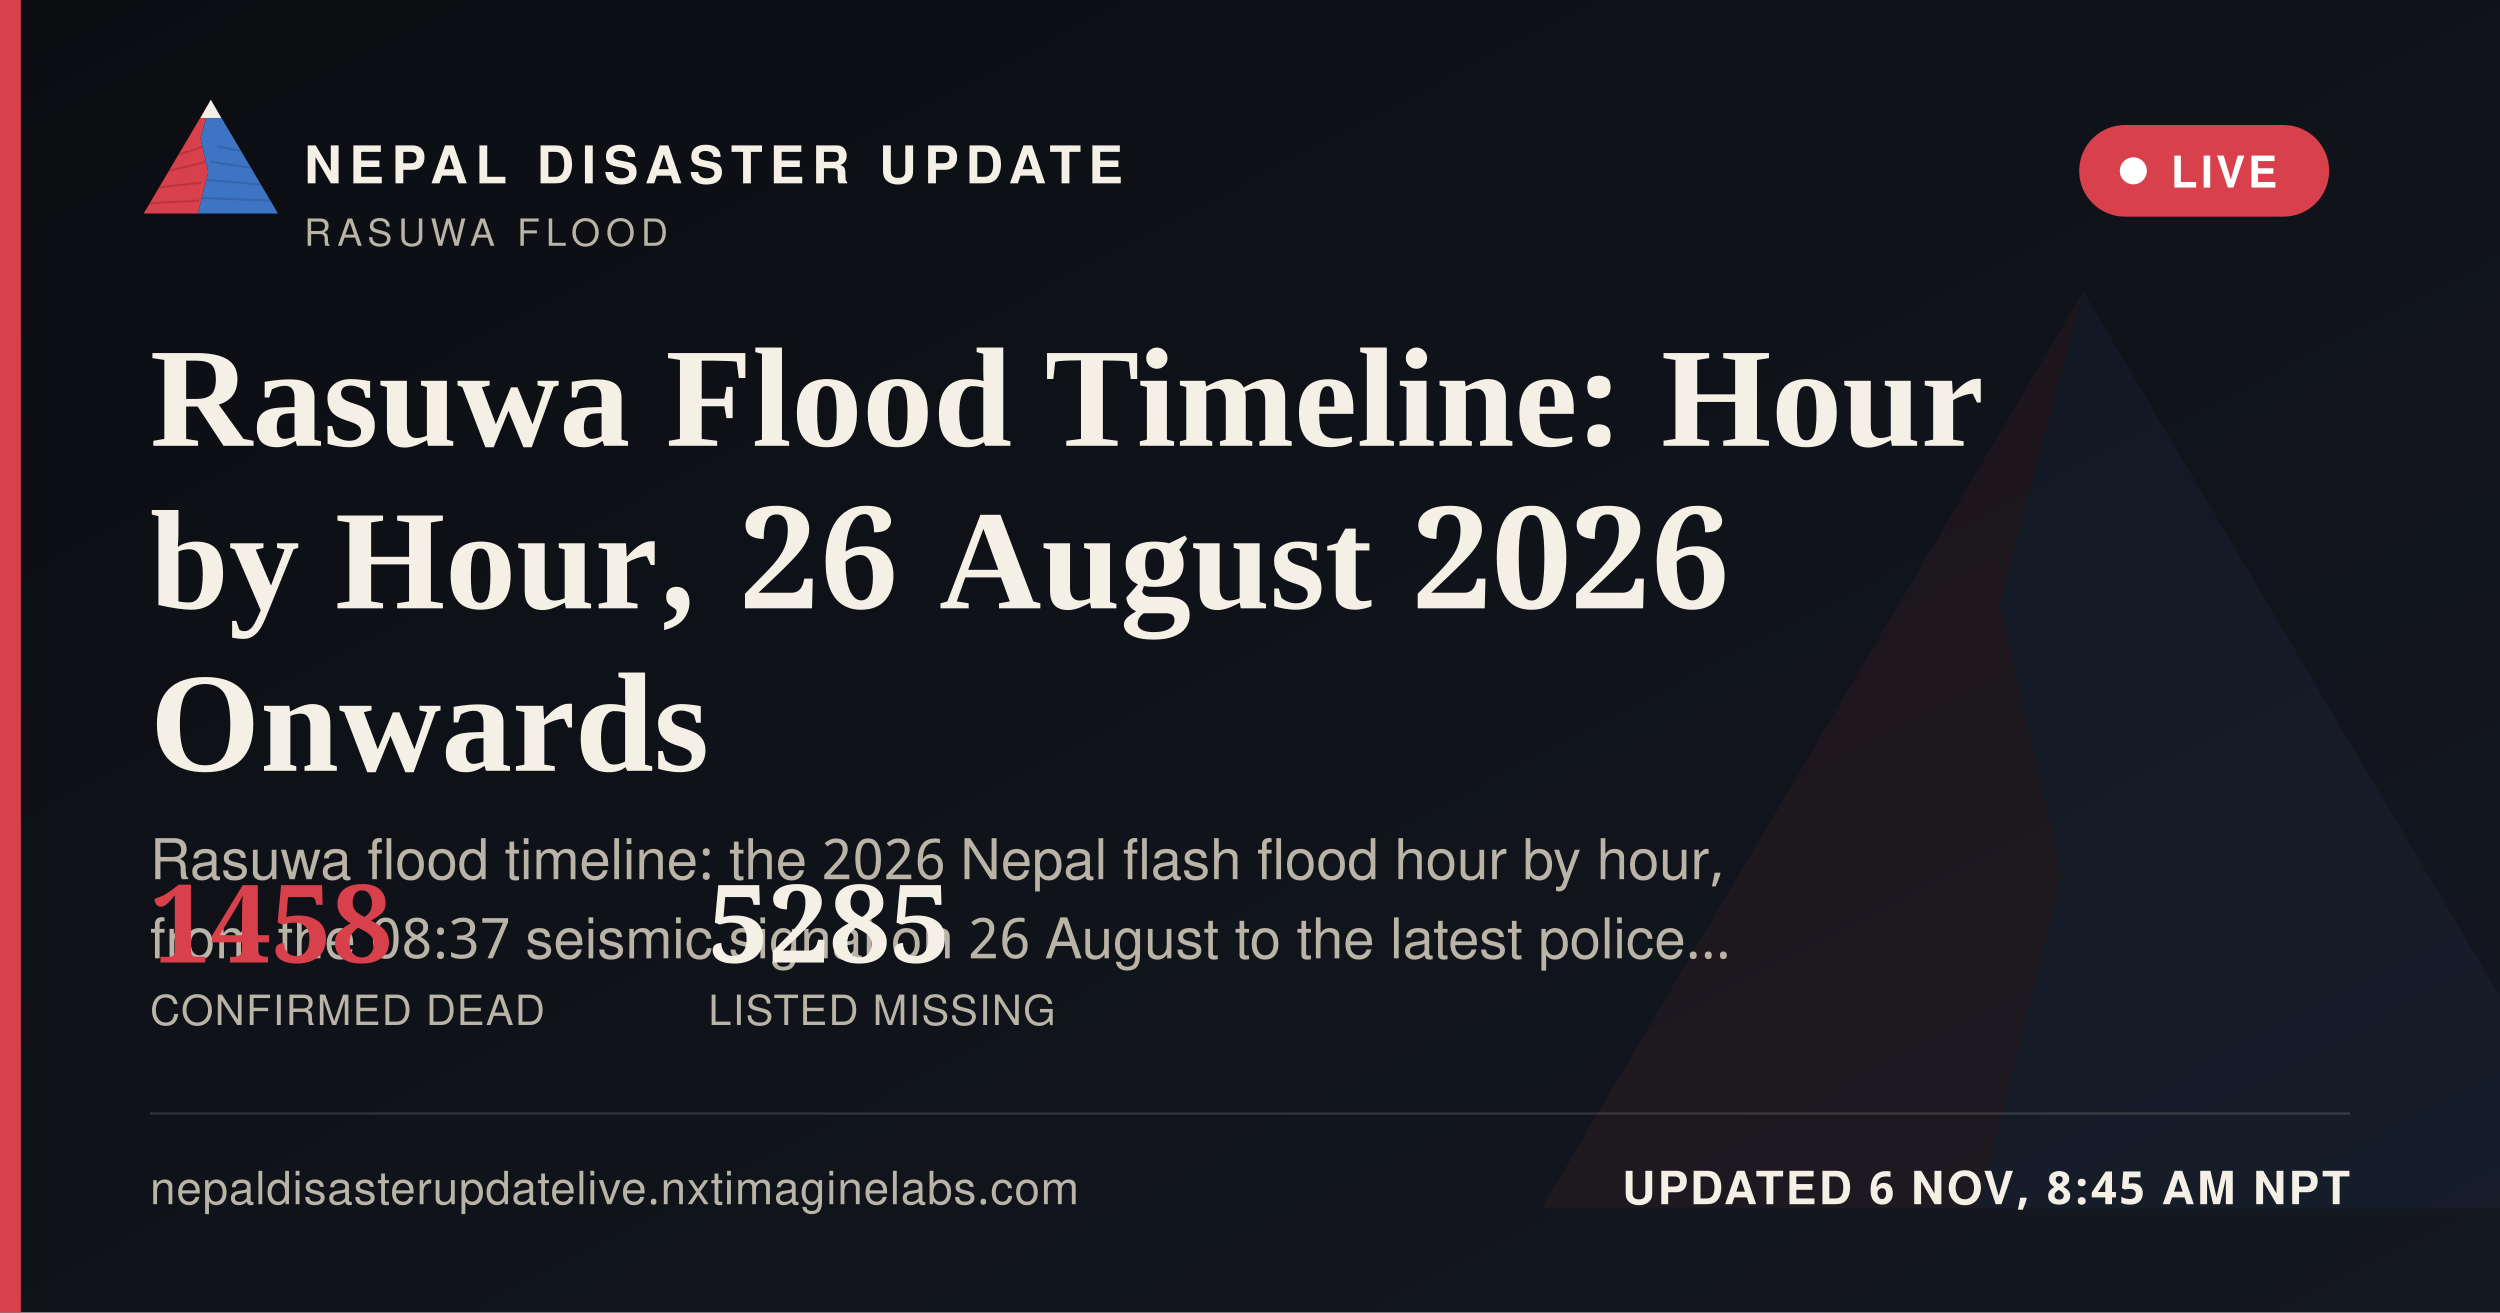
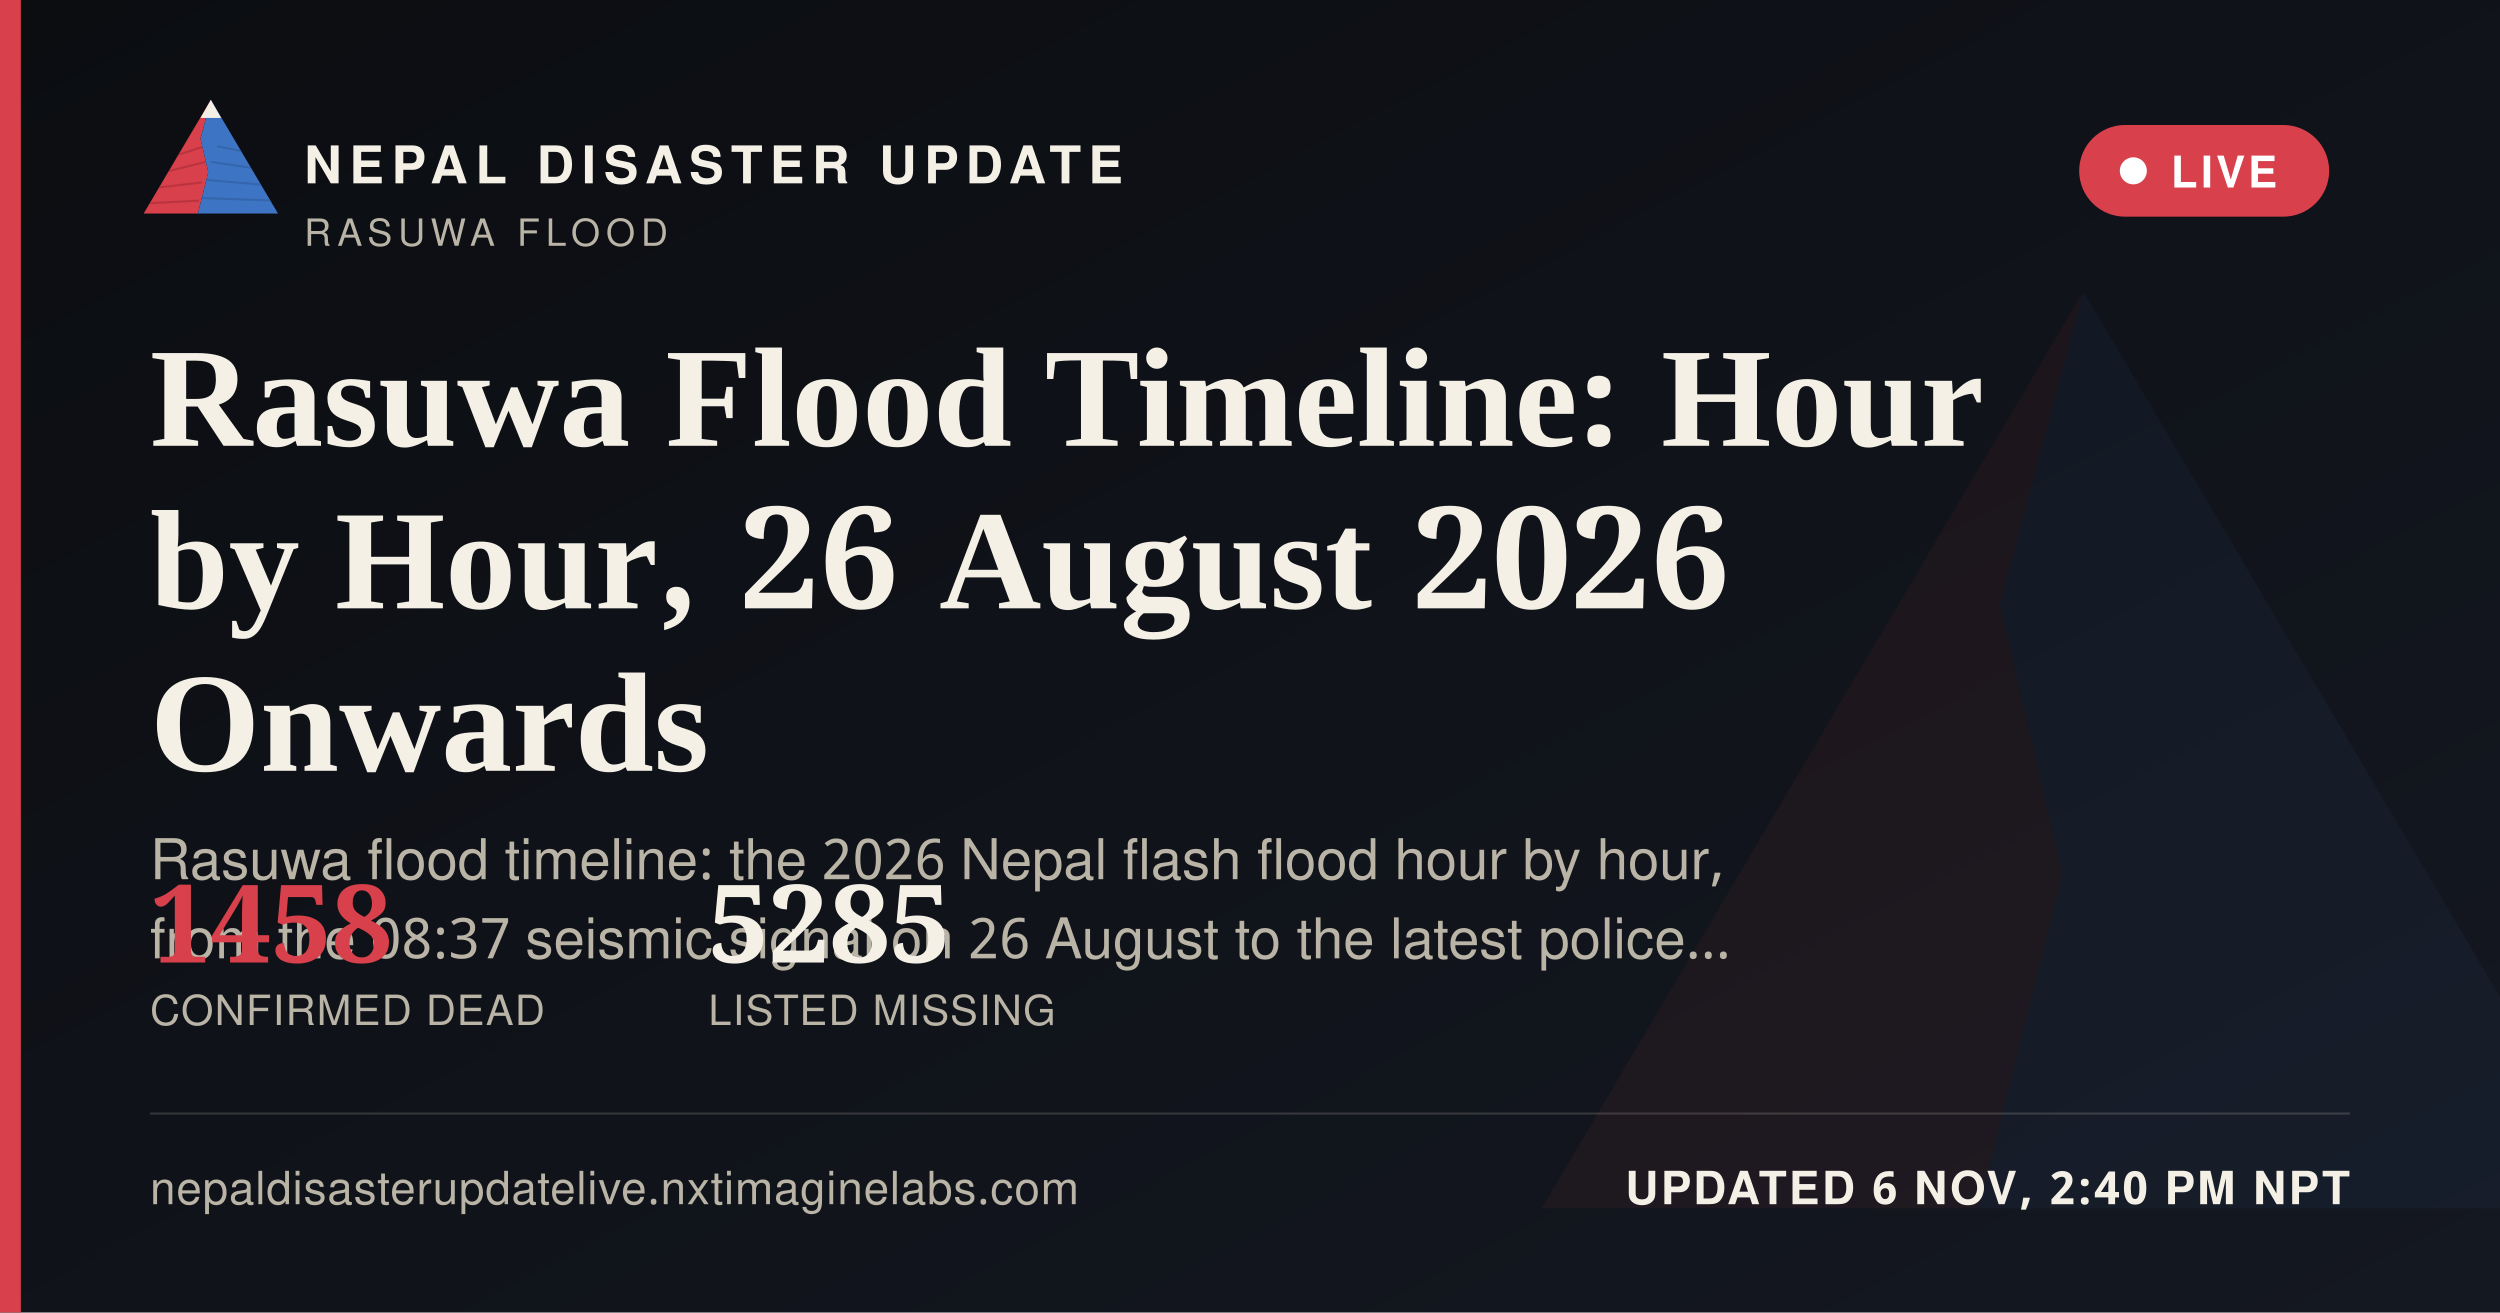
<svg xmlns="http://www.w3.org/2000/svg" width="1200" height="630" viewBox="0 0 1200 630">
  <defs>
    <linearGradient id="ogbg" x1="0" y1="0" x2="1" y2="1">
      <stop offset="0" stop-color="#0B0D11" />
      <stop offset="1" stop-color="#141821" />
    </linearGradient>
  </defs>
  <rect width="1200" height="630" fill="url(#ogbg)" />
  <g transform="translate(700,60) scale(5)" opacity="0.06">
    <polygon points="60,16 52,46 58,72 50,104 8,104" fill="#D8404B" />
    <polygon points="60,16 112,104 50,104 58,72 52,46" fill="#3D74C4" />
  </g>
  <rect x="0" y="0" width="10" height="630" fill="#D8404B" />
  <g transform="translate(64,38) scale(0.62)">
    <g>
      <defs>
        <clipPath id="ogLc">
          <polygon points="60,16 52,46 58,72 50,104 8,104" />
        </clipPath>
        <clipPath id="ogRc">
          <polygon points="60,16 112,104 50,104 58,72 52,46" />
        </clipPath>
      </defs>
      <polygon points="60,16 52,46 58,72 50,104 8,104" fill="#D8404B" />
      <g clip-path="url(#ogLc)" stroke="#A32A34" stroke-width="1.6" fill="none" opacity="0.55">
        <path d="M30,60 L55,52" />
        <path d="M24,72 L56,64" />
        <path d="M18,84 L53,80" />
        <path d="M13,96 L51,94" />
      </g>
      <polygon points="60,16 112,104 50,104 58,72 52,46" fill="#3D74C4" />
      <g clip-path="url(#ogRc)" stroke="#2A5793" stroke-width="1.6" fill="none" opacity="0.5">
        <path d="M65,52 L95,58" />
        <path d="M60,64 L100,70" />
        <path d="M56,78 L104,82" />
        <path d="M52,92 L108,94" />
      </g>
      <polygon points="60,16 52,30 68,30" fill="#F4F0E6" />
    </g>
  </g>
  <text x="146" y="88" font-family="'Public Sans', 'Noto Sans Devanagari', 'Helvetica Neue', Helvetica, Arial, sans-serif" font-size="25" font-weight="800" letter-spacing="3.6" fill="#F4F0E6">NEPAL DISASTER UPDATE</text>
  <text x="146" y="118" font-family="'Public Sans', 'Noto Sans Devanagari', 'Helvetica Neue', Helvetica, Arial, sans-serif" font-size="18" letter-spacing="2.8" fill="#B9B4A6">RASUWA FLOOD</text>
  <g>
    <rect x="998" y="60" width="120" height="44" rx="22" fill="#D8404B" stroke="none" />
    <circle cx="1024" cy="82" r="6.5" fill="#FFFFFF" />
    <text x="1042" y="90" font-family="'Public Sans', 'Noto Sans Devanagari', 'Helvetica Neue', Helvetica, Arial, sans-serif" font-size="21" font-weight="700" letter-spacing="1.6" fill="#FFFFFF">LIVE</text>
  </g>
  <text x="72" y="214" font-family="Newsreader, 'Noto Serif Devanagari', Georgia, 'Times New Roman', serif" font-size="68" font-weight="600" fill="#F4F0E6">Rasuwa Flood Timeline: Hour</text>
  <text x="72" y="292" font-family="Newsreader, 'Noto Serif Devanagari', Georgia, 'Times New Roman', serif" font-size="68" font-weight="600" fill="#F4F0E6">by Hour, 26 August 2026</text>
  <text x="72" y="370" font-family="Newsreader, 'Noto Serif Devanagari', Georgia, 'Times New Roman', serif" font-size="68" font-weight="600" fill="#F4F0E6">Onwards</text>
  <text x="72" y="422" font-family="'Public Sans', 'Noto Sans Devanagari', 'Helvetica Neue', Helvetica, Arial, sans-serif" font-size="27" fill="#B9B4A6">Rasuwa flood timeline: the 2026 Nepal flash flood hour by hour,</text>
  <text x="72" y="460" font-family="'Public Sans', 'Noto Sans Devanagari', 'Helvetica Neue', Helvetica, Arial, sans-serif" font-size="27" fill="#B9B4A6">from the 08:37 seismic signal on 26 August to the latest police…</text>
  <g transform="translate(72,462)">
    <text x="0" y="0" font-family="Newsreader, 'Noto Serif Devanagari', Georgia, 'Times New Roman', serif" font-size="52" font-weight="600" fill="#D8404B">1458</text>
    <text x="0" y="30" font-family="'Public Sans', 'Noto Sans Devanagari', 'Helvetica Neue', Helvetica, Arial, sans-serif" font-size="20" letter-spacing="0.6" fill="#B9B4A6">CONFIRMED DEAD</text>
    <text x="268" y="0" font-family="Newsreader, 'Noto Serif Devanagari', Georgia, 'Times New Roman', serif" font-size="52" font-weight="600" fill="#F4F0E6">5285</text>
    <text x="268" y="30" font-family="'Public Sans', 'Noto Sans Devanagari', 'Helvetica Neue', Helvetica, Arial, sans-serif" font-size="20" letter-spacing="0.6" fill="#B9B4A6">LISTED MISSING</text>
  </g>
  <rect x="72" y="534" width="1056" height="1" fill="rgba(244,240,230,0.16)" />
  <text x="72" y="578" font-family="'Public Sans', 'Noto Sans Devanagari', 'Helvetica Neue', Helvetica, Arial, sans-serif" font-size="22" fill="#B9B4A6" letter-spacing="0.4">nepaldisasterupdatelive.nxtimaginelabs.com</text>
-   <text x="1128" y="578" text-anchor="end" font-family="'Public Sans', 'Noto Sans Devanagari', 'Helvetica Neue', Helvetica, Arial, sans-serif" font-size="22" font-weight="700" letter-spacing="1.2" fill="#F4F0E6">UPDATED 6 NOV, 8:45 AM NPT</text>
+   <text x="1128" y="578" text-anchor="end" font-family="'Public Sans', 'Noto Sans Devanagari', 'Helvetica Neue', Helvetica, Arial, sans-serif" font-size="22" font-weight="700" letter-spacing="1.2" fill="#F4F0E6">UPDATED 6 NOV, 2:40 PM NPT</text>
</svg>
